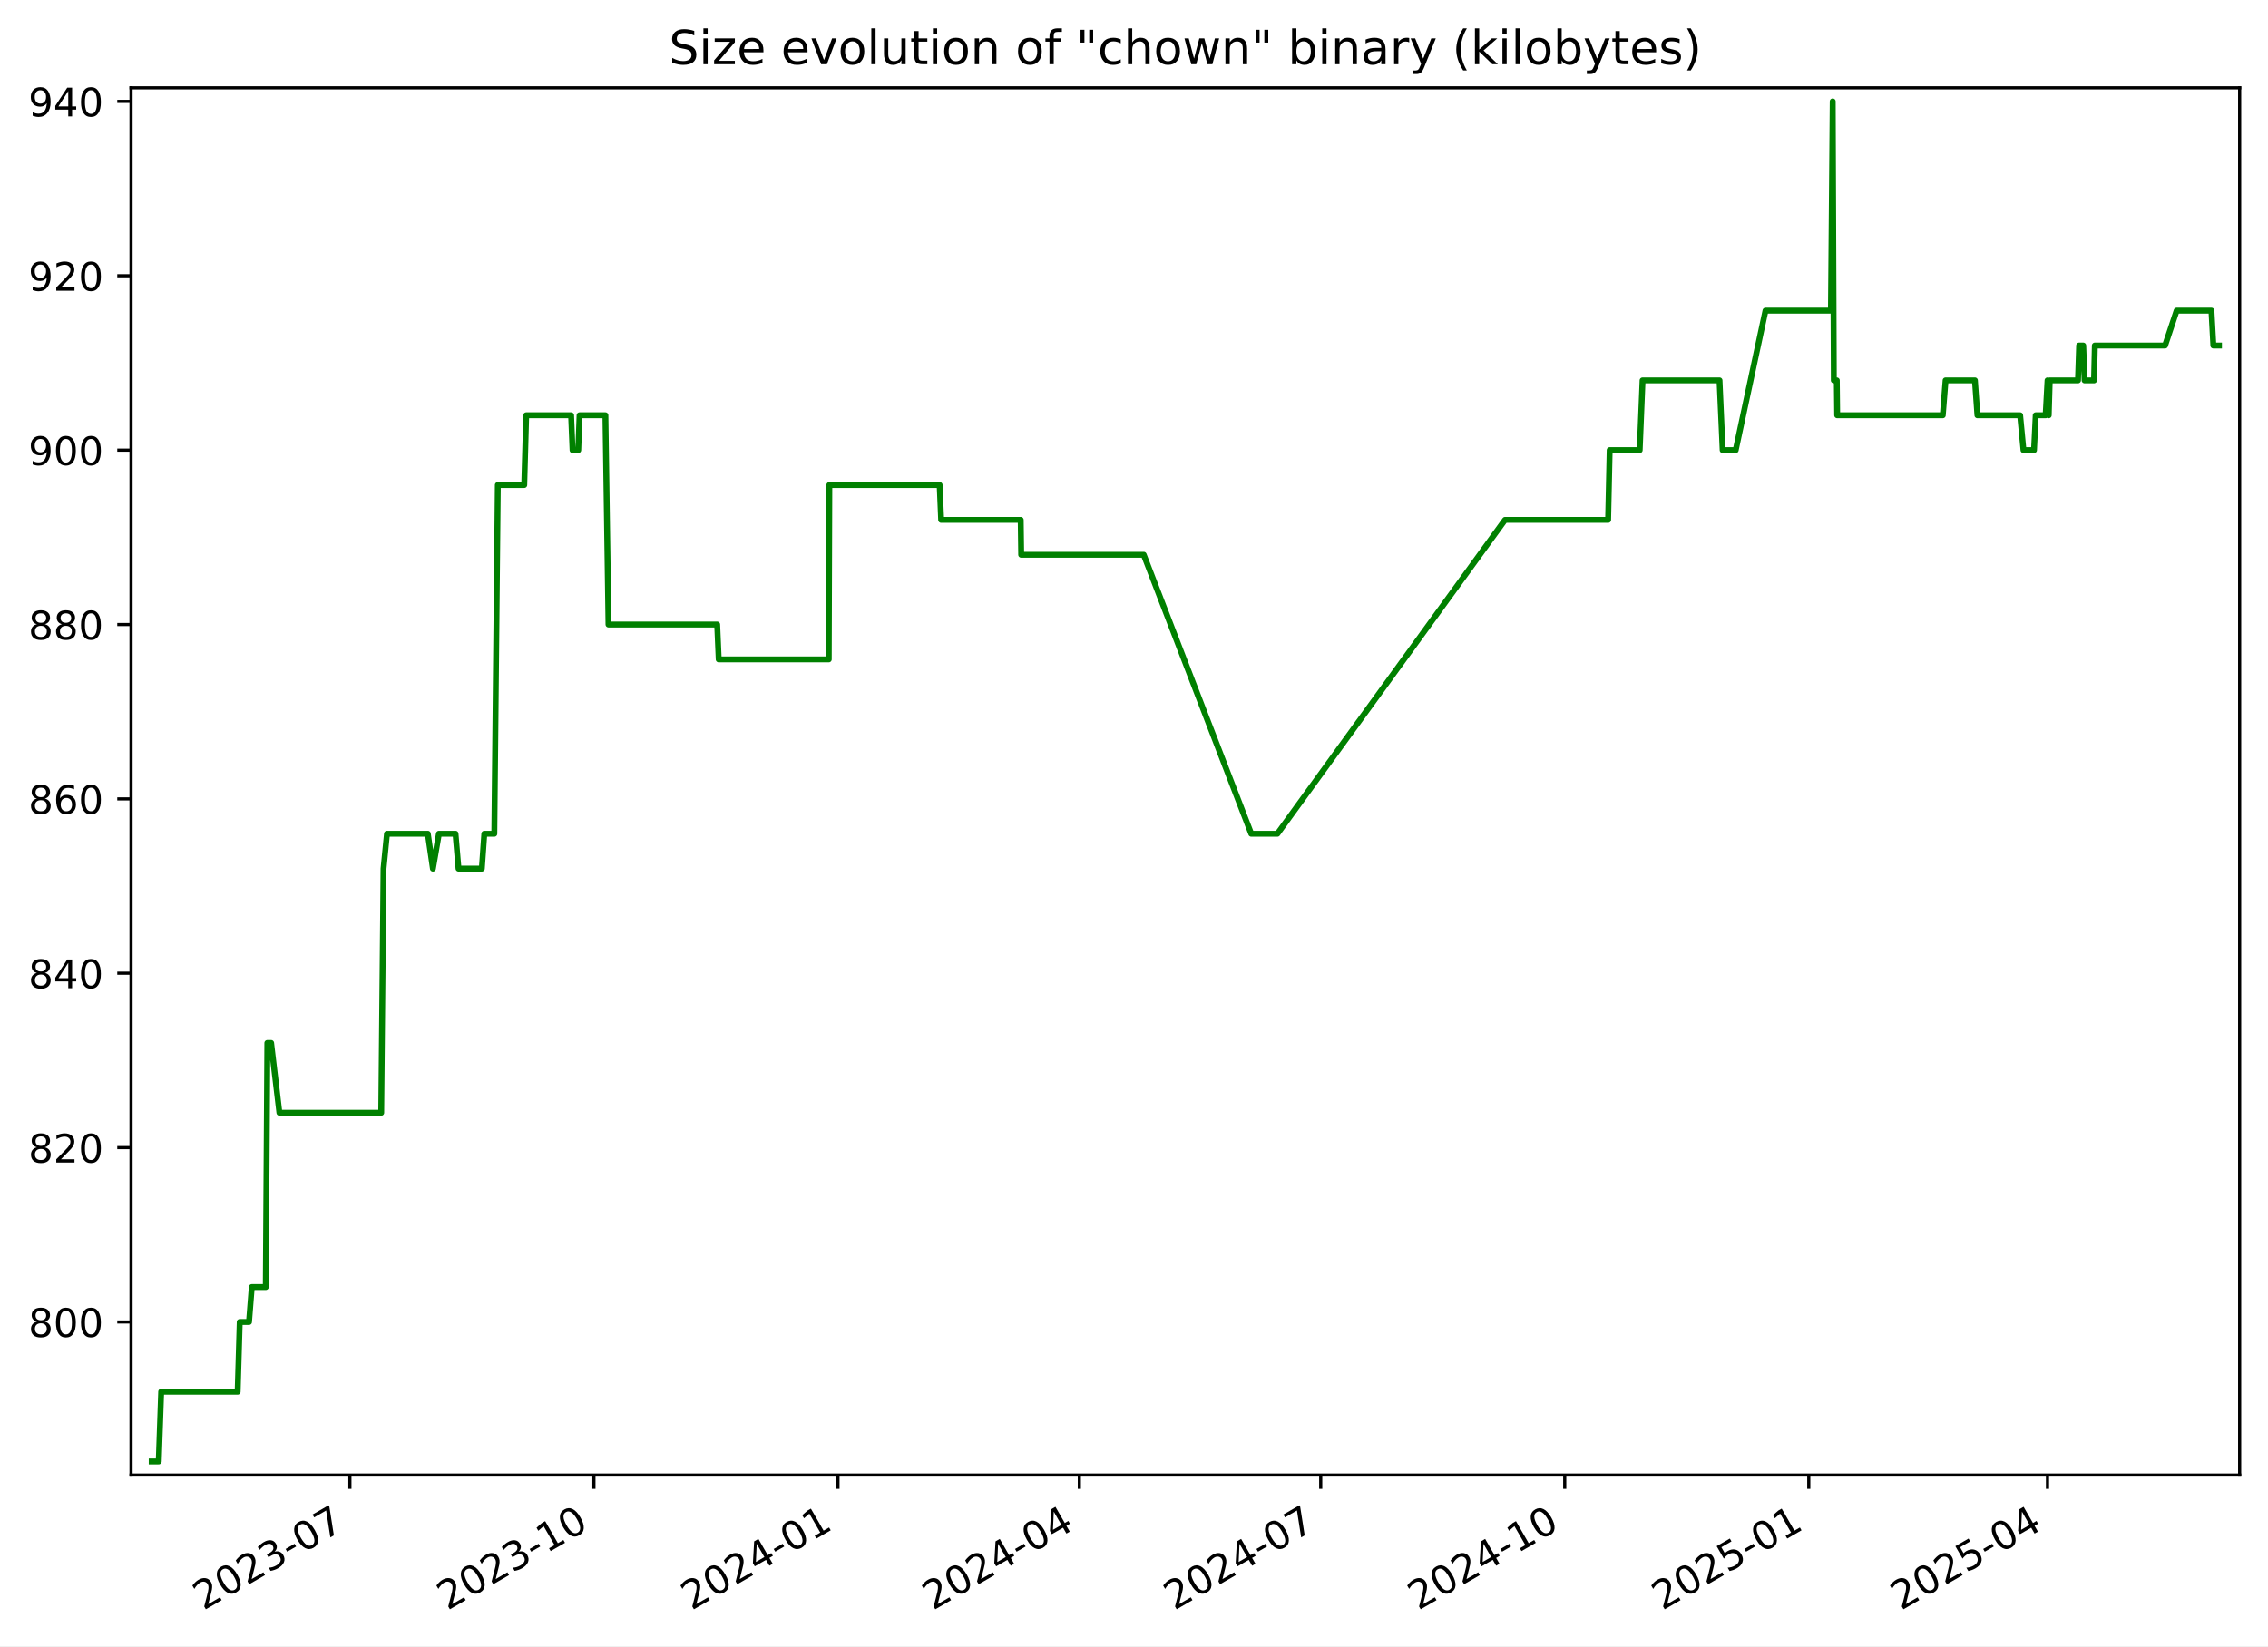
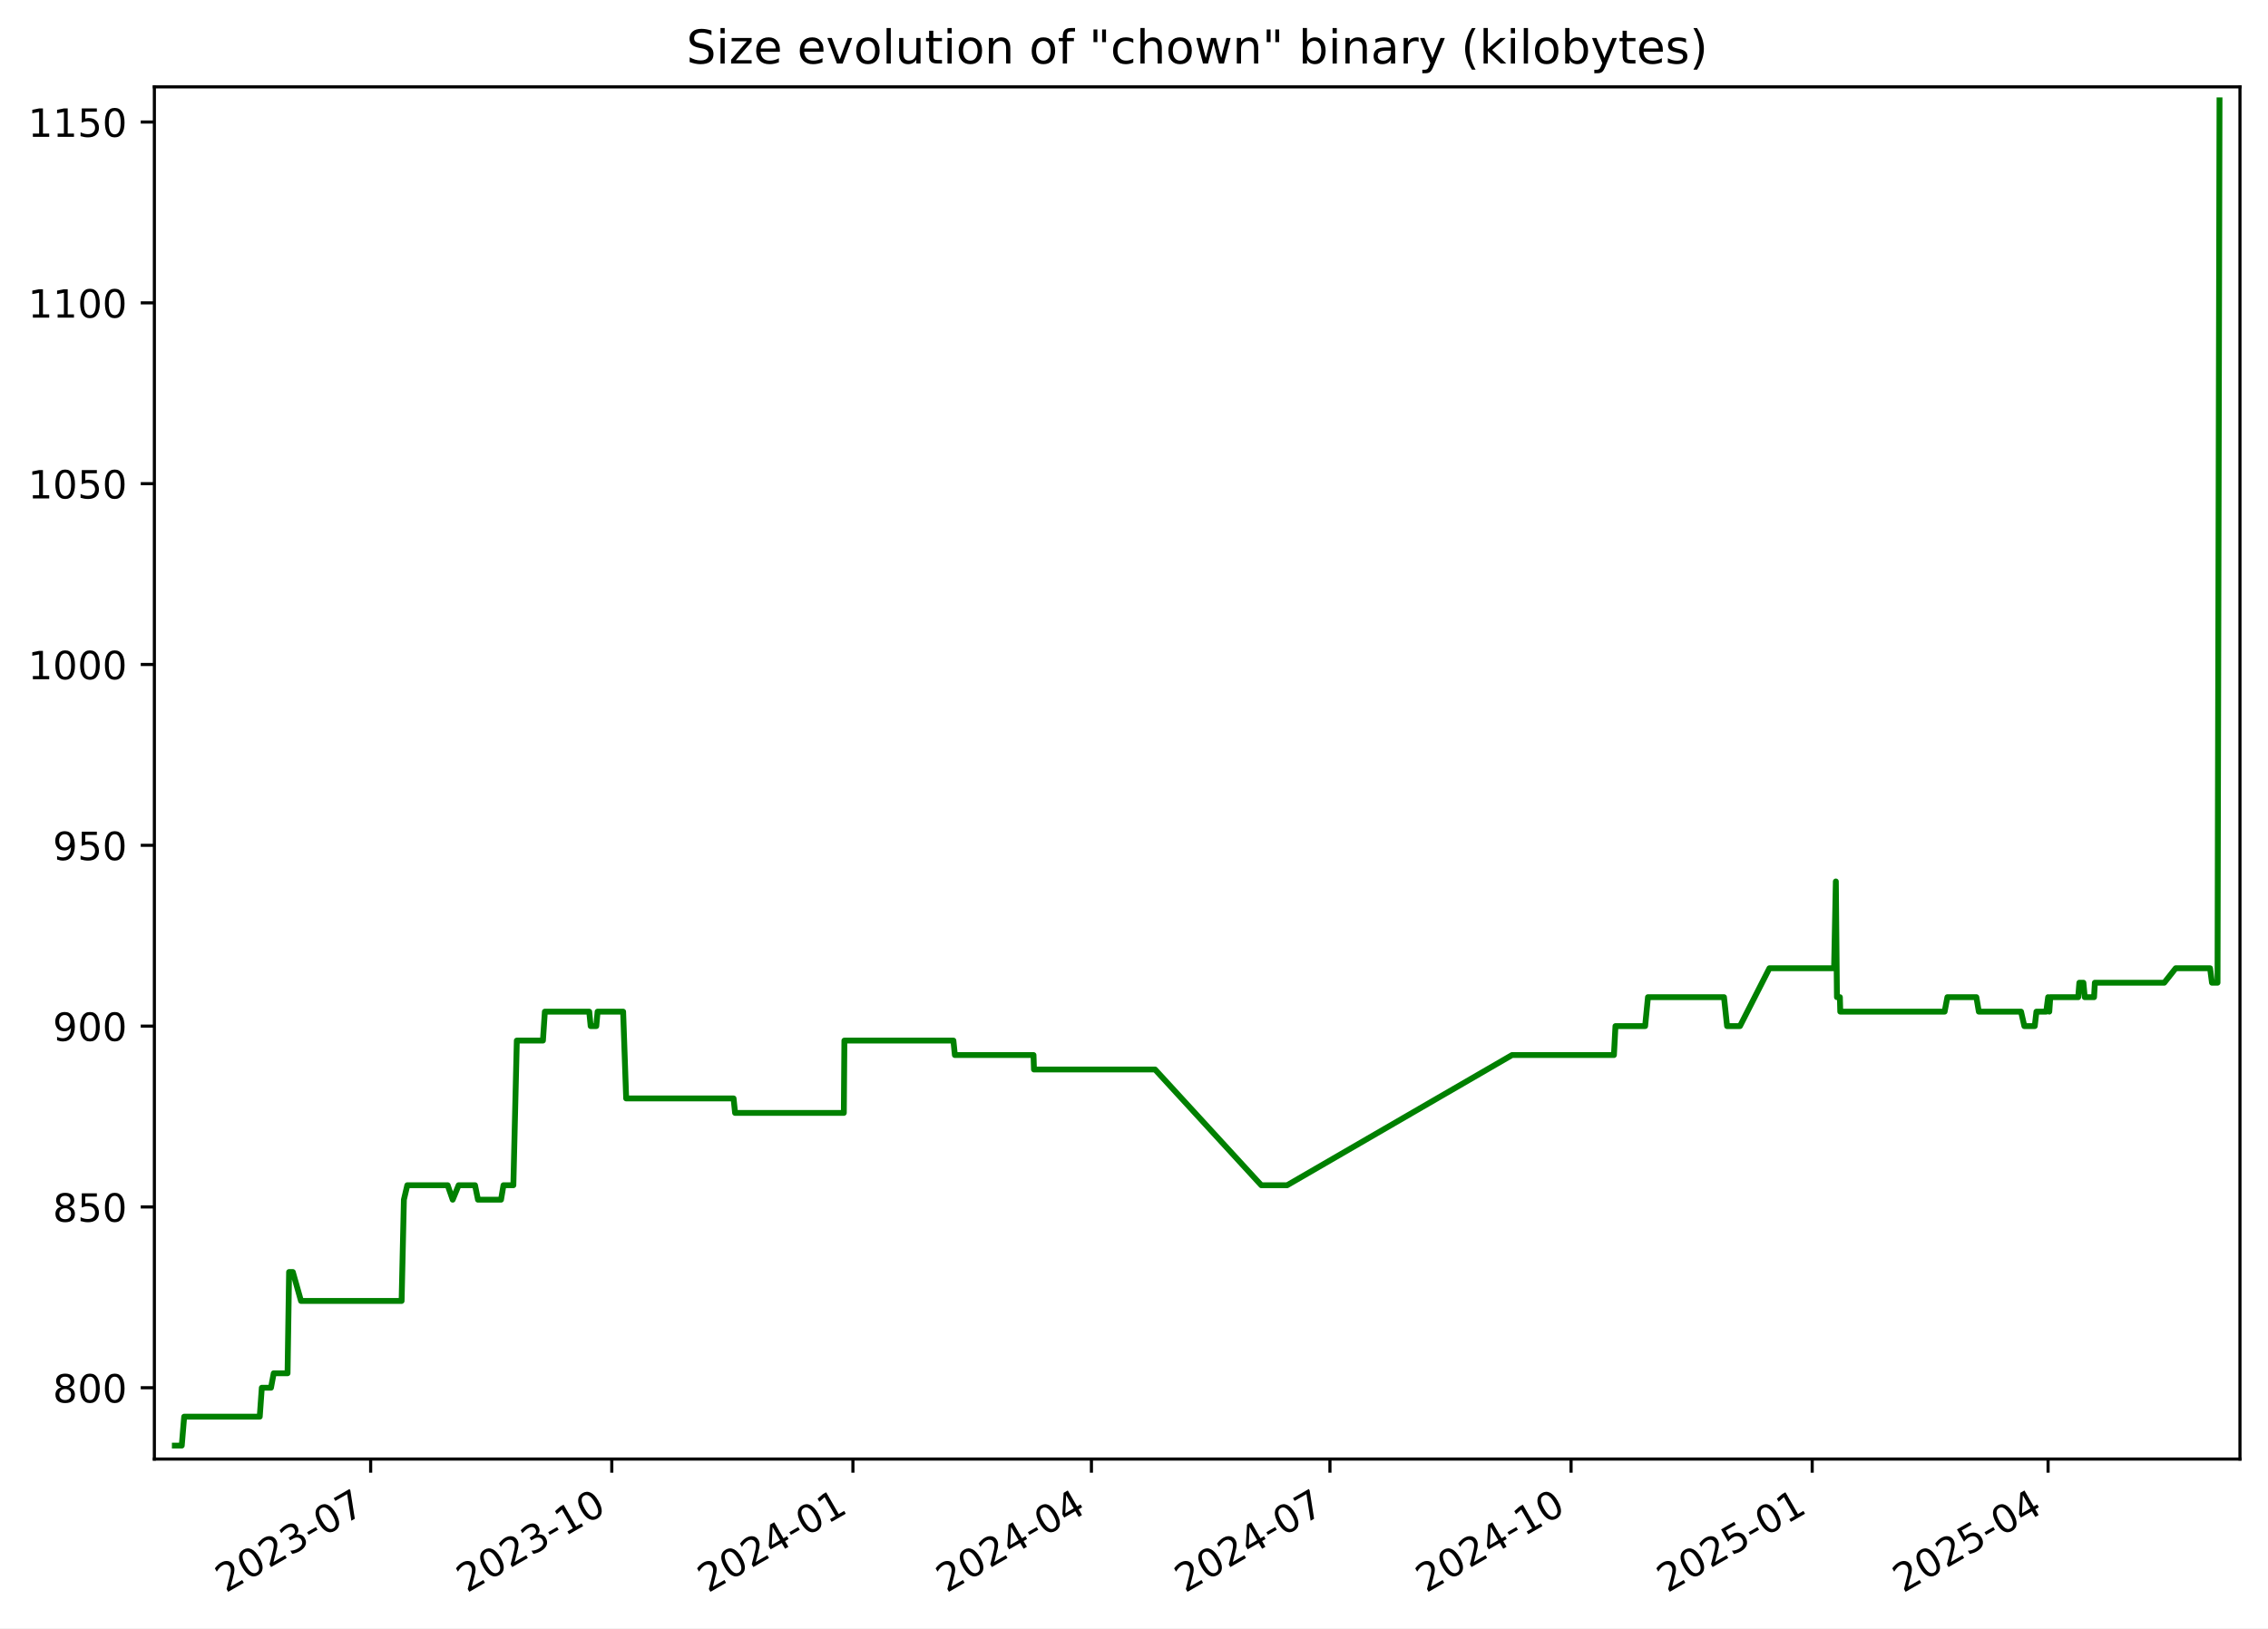
- <svg xmlns="http://www.w3.org/2000/svg" xmlns:xlink="http://www.w3.org/1999/xlink" width="576.168pt" height="418.303pt" viewBox="0 0 576.168 418.303" version="1.1">
+ <svg xmlns="http://www.w3.org/2000/svg" xmlns:xlink="http://www.w3.org/1999/xlink" width="582.53pt" height="418.303pt" viewBox="0 0 582.53 418.303" version="1.1">
  <defs>
    <style type="text/css">*{stroke-linejoin: round; stroke-linecap: butt}</style>
  </defs>
  <g id="figure_1">
    <g id="patch_1">
-       <path d="M -0 418.303  L 576.168 418.303  L 576.168 0  L -0 0  z " style="fill: #ffffff" />
+       <path d="M -0 418.303  L 582.53 418.303  L 582.53 0  L -0 0  z " style="fill: #ffffff" />
    </g>
    <g id="axes_1">
      <g id="patch_2">
-         <path d="M 33.288 374.83  L 568.967 374.83  L 568.967 22.318  L 33.288 22.318  z " style="fill: #ffffff" />
+         <path d="M 39.65 374.83  L 575.33 374.83  L 575.33 22.318  L 39.65 22.318  z " style="fill: #ffffff" />
      </g>
      <g id="matplotlib.axis_1">
        <g id="xtick_1">
          <g id="line2d_1">
            <defs>
-               <path id="mfb0926699f" d="M 0 0  L 0 3.5  " style="stroke: #000000; stroke-width: 0.8" />
+               <path id="me6fc34bdb4" d="M 0 0  L 0 3.5  " style="stroke: #000000; stroke-width: 0.8" />
            </defs>
            <g>
-               <use xlink:href="#mfb0926699f" x="88.889" y="374.83" style="stroke: #000000; stroke-width: 0.8" />
+               <use xlink:href="#me6fc34bdb4" x="95.203" y="374.83" style="stroke: #000000; stroke-width: 0.8" />
            </g>
          </g>
          <g id="text_1">
-             <g transform="translate(51.66463 409.302) rotate(-30) scale(0.1 -0.1)">
+             <g transform="translate(57.97813 409.302) rotate(-30) scale(0.1 -0.1)">
              <defs>
                <path id="DejaVuSans-32" d="M 1228 531  L 3431 531  L 3431 0  L 469 0  L 469 531  Q 828 903 1448 1529  Q 2069 2156 2228 2338  Q 2531 2678 2651 2914  Q 2772 3150 2772 3378  Q 2772 3750 2511 3984  Q 2250 4219 1831 4219  Q 1534 4219 1204 4116  Q 875 4013 500 3803  L 500 4441  Q 881 4594 1212 4672  Q 1544 4750 1819 4750  Q 2544 4750 2975 4387  Q 3406 4025 3406 3419  Q 3406 3131 3298 2873  Q 3191 2616 2906 2266  Q 2828 2175 2409 1742  Q 1991 1309 1228 531  z " transform="scale(0.015625)" />
                <path id="DejaVuSans-30" d="M 2034 4250  Q 1547 4250 1301 3770  Q 1056 3291 1056 2328  Q 1056 1369 1301 889  Q 1547 409 2034 409  Q 2525 409 2770 889  Q 3016 1369 3016 2328  Q 3016 3291 2770 3770  Q 2525 4250 2034 4250  z M 2034 4750  Q 2819 4750 3233 4129  Q 3647 3509 3647 2328  Q 3647 1150 3233 529  Q 2819 -91 2034 -91  Q 1250 -91 836 529  Q 422 1150 422 2328  Q 422 3509 836 4129  Q 1250 4750 2034 4750  z " transform="scale(0.015625)" />
                <path id="DejaVuSans-33" d="M 2597 2516  Q 3050 2419 3304 2112  Q 3559 1806 3559 1356  Q 3559 666 3084 287  Q 2609 -91 1734 -91  Q 1441 -91 1130 -33  Q 819 25 488 141  L 488 750  Q 750 597 1062 519  Q 1375 441 1716 441  Q 2309 441 2620 675  Q 2931 909 2931 1356  Q 2931 1769 2642 2001  Q 2353 2234 1838 2234  L 1294 2234  L 1294 2753  L 1863 2753  Q 2328 2753 2575 2939  Q 2822 3125 2822 3475  Q 2822 3834 2567 4026  Q 2313 4219 1838 4219  Q 1578 4219 1281 4162  Q 984 4106 628 3988  L 628 4550  Q 988 4650 1302 4700  Q 1616 4750 1894 4750  Q 2613 4750 3031 4423  Q 3450 4097 3450 3541  Q 3450 3153 3228 2886  Q 3006 2619 2597 2516  z " transform="scale(0.015625)" />
                <path id="DejaVuSans-2d" d="M 313 2009  L 1997 2009  L 1997 1497  L 313 1497  L 313 2009  z " transform="scale(0.015625)" />
                <path id="DejaVuSans-37" d="M 525 4666  L 3525 4666  L 3525 4397  L 1831 0  L 1172 0  L 2766 4134  L 525 4134  L 525 4666  z " transform="scale(0.015625)" />
              </defs>
              <use xlink:href="#DejaVuSans-32" />
              <use xlink:href="#DejaVuSans-30" x="63.623" />
              <use xlink:href="#DejaVuSans-32" x="127.246" />
              <use xlink:href="#DejaVuSans-33" x="190.869" />
              <use xlink:href="#DejaVuSans-2d" x="254.492" />
              <use xlink:href="#DejaVuSans-30" x="290.576" />
              <use xlink:href="#DejaVuSans-37" x="354.199" />
            </g>
          </g>
        </g>
        <g id="xtick_2">
          <g id="line2d_2">
            <g>
-               <use xlink:href="#mfb0926699f" x="150.883" y="374.83" style="stroke: #000000; stroke-width: 0.8" />
+               <use xlink:href="#me6fc34bdb4" x="157.136" y="374.83" style="stroke: #000000; stroke-width: 0.8" />
            </g>
          </g>
          <g id="text_2">
-             <g transform="translate(113.6585 409.302) rotate(-30) scale(0.1 -0.1)">
+             <g transform="translate(119.9117 409.302) rotate(-30) scale(0.1 -0.1)">
              <defs>
                <path id="DejaVuSans-31" d="M 794 531  L 1825 531  L 1825 4091  L 703 3866  L 703 4441  L 1819 4666  L 2450 4666  L 2450 531  L 3481 531  L 3481 0  L 794 0  L 794 531  z " transform="scale(0.015625)" />
              </defs>
              <use xlink:href="#DejaVuSans-32" />
              <use xlink:href="#DejaVuSans-30" x="63.623" />
              <use xlink:href="#DejaVuSans-32" x="127.246" />
              <use xlink:href="#DejaVuSans-33" x="190.869" />
              <use xlink:href="#DejaVuSans-2d" x="254.492" />
              <use xlink:href="#DejaVuSans-31" x="290.576" />
              <use xlink:href="#DejaVuSans-30" x="354.199" />
            </g>
          </g>
        </g>
        <g id="xtick_3">
          <g id="line2d_3">
            <g>
-               <use xlink:href="#mfb0926699f" x="212.877" y="374.83" style="stroke: #000000; stroke-width: 0.8" />
+               <use xlink:href="#me6fc34bdb4" x="219.07" y="374.83" style="stroke: #000000; stroke-width: 0.8" />
            </g>
          </g>
          <g id="text_3">
-             <g transform="translate(175.6523 409.302) rotate(-30) scale(0.1 -0.1)">
+             <g transform="translate(181.8452 409.302) rotate(-30) scale(0.1 -0.1)">
              <defs>
                <path id="DejaVuSans-34" d="M 2419 4116  L 825 1625  L 2419 1625  L 2419 4116  z M 2253 4666  L 3047 4666  L 3047 1625  L 3713 1625  L 3713 1100  L 3047 1100  L 3047 0  L 2419 0  L 2419 1100  L 313 1100  L 313 1709  L 2253 4666  z " transform="scale(0.015625)" />
              </defs>
              <use xlink:href="#DejaVuSans-32" />
              <use xlink:href="#DejaVuSans-30" x="63.623" />
              <use xlink:href="#DejaVuSans-32" x="127.246" />
              <use xlink:href="#DejaVuSans-34" x="190.869" />
              <use xlink:href="#DejaVuSans-2d" x="254.492" />
              <use xlink:href="#DejaVuSans-30" x="290.576" />
              <use xlink:href="#DejaVuSans-31" x="354.199" />
            </g>
          </g>
        </g>
        <g id="xtick_4">
          <g id="line2d_4">
            <g>
-               <use xlink:href="#mfb0926699f" x="274.197" y="374.83" style="stroke: #000000; stroke-width: 0.8" />
+               <use xlink:href="#me6fc34bdb4" x="280.33" y="374.83" style="stroke: #000000; stroke-width: 0.8" />
            </g>
          </g>
          <g id="text_4">
-             <g transform="translate(236.9724 409.302) rotate(-30) scale(0.1 -0.1)">
+             <g transform="translate(243.1055 409.302) rotate(-30) scale(0.1 -0.1)">
              <use xlink:href="#DejaVuSans-32" />
              <use xlink:href="#DejaVuSans-30" x="63.623" />
              <use xlink:href="#DejaVuSans-32" x="127.246" />
              <use xlink:href="#DejaVuSans-34" x="190.869" />
              <use xlink:href="#DejaVuSans-2d" x="254.492" />
              <use xlink:href="#DejaVuSans-30" x="290.576" />
              <use xlink:href="#DejaVuSans-34" x="354.199" />
            </g>
          </g>
        </g>
        <g id="xtick_5">
          <g id="line2d_5">
            <g>
-               <use xlink:href="#mfb0926699f" x="335.517" y="374.83" style="stroke: #000000; stroke-width: 0.8" />
+               <use xlink:href="#me6fc34bdb4" x="341.591" y="374.83" style="stroke: #000000; stroke-width: 0.8" />
            </g>
          </g>
          <g id="text_5">
-             <g transform="translate(298.2924 409.302) rotate(-30) scale(0.1 -0.1)">
+             <g transform="translate(304.3659 409.302) rotate(-30) scale(0.1 -0.1)">
              <use xlink:href="#DejaVuSans-32" />
              <use xlink:href="#DejaVuSans-30" x="63.623" />
              <use xlink:href="#DejaVuSans-32" x="127.246" />
              <use xlink:href="#DejaVuSans-34" x="190.869" />
              <use xlink:href="#DejaVuSans-2d" x="254.492" />
              <use xlink:href="#DejaVuSans-30" x="290.576" />
              <use xlink:href="#DejaVuSans-37" x="354.199" />
            </g>
          </g>
        </g>
        <g id="xtick_6">
          <g id="line2d_6">
            <g>
-               <use xlink:href="#mfb0926699f" x="397.511" y="374.83" style="stroke: #000000; stroke-width: 0.8" />
+               <use xlink:href="#me6fc34bdb4" x="403.524" y="374.83" style="stroke: #000000; stroke-width: 0.8" />
            </g>
          </g>
          <g id="text_6">
-             <g transform="translate(360.2862 409.302) rotate(-30) scale(0.1 -0.1)">
+             <g transform="translate(366.2994 409.302) rotate(-30) scale(0.1 -0.1)">
              <use xlink:href="#DejaVuSans-32" />
              <use xlink:href="#DejaVuSans-30" x="63.623" />
              <use xlink:href="#DejaVuSans-32" x="127.246" />
              <use xlink:href="#DejaVuSans-34" x="190.869" />
              <use xlink:href="#DejaVuSans-2d" x="254.492" />
              <use xlink:href="#DejaVuSans-31" x="290.576" />
              <use xlink:href="#DejaVuSans-30" x="354.199" />
            </g>
          </g>
        </g>
        <g id="xtick_7">
          <g id="line2d_7">
            <g>
-               <use xlink:href="#mfb0926699f" x="459.505" y="374.83" style="stroke: #000000; stroke-width: 0.8" />
+               <use xlink:href="#me6fc34bdb4" x="465.458" y="374.83" style="stroke: #000000; stroke-width: 0.8" />
            </g>
          </g>
          <g id="text_7">
-             <g transform="translate(422.2801 409.302) rotate(-30) scale(0.1 -0.1)">
+             <g transform="translate(428.2329 409.302) rotate(-30) scale(0.1 -0.1)">
              <defs>
                <path id="DejaVuSans-35" d="M 691 4666  L 3169 4666  L 3169 4134  L 1269 4134  L 1269 2991  Q 1406 3038 1543 3061  Q 1681 3084 1819 3084  Q 2600 3084 3056 2656  Q 3513 2228 3513 1497  Q 3513 744 3044 326  Q 2575 -91 1722 -91  Q 1428 -91 1123 -41  Q 819 9 494 109  L 494 744  Q 775 591 1075 516  Q 1375 441 1709 441  Q 2250 441 2565 725  Q 2881 1009 2881 1497  Q 2881 1984 2565 2268  Q 2250 2553 1709 2553  Q 1456 2553 1204 2497  Q 953 2441 691 2322  L 691 4666  z " transform="scale(0.015625)" />
              </defs>
              <use xlink:href="#DejaVuSans-32" />
              <use xlink:href="#DejaVuSans-30" x="63.623" />
              <use xlink:href="#DejaVuSans-32" x="127.246" />
              <use xlink:href="#DejaVuSans-35" x="190.869" />
              <use xlink:href="#DejaVuSans-2d" x="254.492" />
              <use xlink:href="#DejaVuSans-30" x="290.576" />
              <use xlink:href="#DejaVuSans-31" x="354.199" />
            </g>
          </g>
        </g>
        <g id="xtick_8">
          <g id="line2d_8">
            <g>
-               <use xlink:href="#mfb0926699f" x="520.151" y="374.83" style="stroke: #000000; stroke-width: 0.8" />
+               <use xlink:href="#me6fc34bdb4" x="526.045" y="374.83" style="stroke: #000000; stroke-width: 0.8" />
            </g>
          </g>
          <g id="text_8">
-             <g transform="translate(482.9263 409.302) rotate(-30) scale(0.1 -0.1)">
+             <g transform="translate(488.8201 409.302) rotate(-30) scale(0.1 -0.1)">
              <use xlink:href="#DejaVuSans-32" />
              <use xlink:href="#DejaVuSans-30" x="63.623" />
              <use xlink:href="#DejaVuSans-32" x="127.246" />
              <use xlink:href="#DejaVuSans-35" x="190.869" />
              <use xlink:href="#DejaVuSans-2d" x="254.492" />
              <use xlink:href="#DejaVuSans-30" x="290.576" />
              <use xlink:href="#DejaVuSans-34" x="354.199" />
            </g>
          </g>
        </g>
      </g>
      <g id="matplotlib.axis_2">
        <g id="ytick_1">
          <g id="line2d_9">
            <defs>
-               <path id="ma9c51327fd" d="M 0 0  L -3.5 0  " style="stroke: #000000; stroke-width: 0.8" />
+               <path id="m0866518c27" d="M 0 0  L -3.5 0  " style="stroke: #000000; stroke-width: 0.8" />
            </defs>
            <g>
-               <use xlink:href="#ma9c51327fd" x="33.288" y="335.928" style="stroke: #000000; stroke-width: 0.8" />
+               <use xlink:href="#m0866518c27" x="39.65" y="356.51" style="stroke: #000000; stroke-width: 0.8" />
            </g>
          </g>
          <g id="text_9">
-             <g transform="translate(7.2 339.7272) scale(0.1 -0.1)">
+             <g transform="translate(13.5625 360.3088) scale(0.1 -0.1)">
              <defs>
                <path id="DejaVuSans-38" d="M 2034 2216  Q 1584 2216 1326 1975  Q 1069 1734 1069 1313  Q 1069 891 1326 650  Q 1584 409 2034 409  Q 2484 409 2743 651  Q 3003 894 3003 1313  Q 3003 1734 2745 1975  Q 2488 2216 2034 2216  z M 1403 2484  Q 997 2584 770 2862  Q 544 3141 544 3541  Q 544 4100 942 4425  Q 1341 4750 2034 4750  Q 2731 4750 3128 4425  Q 3525 4100 3525 3541  Q 3525 3141 3298 2862  Q 3072 2584 2669 2484  Q 3125 2378 3379 2068  Q 3634 1759 3634 1313  Q 3634 634 3220 271  Q 2806 -91 2034 -91  Q 1263 -91 848 271  Q 434 634 434 1313  Q 434 1759 690 2068  Q 947 2378 1403 2484  z M 1172 3481  Q 1172 3119 1398 2916  Q 1625 2713 2034 2713  Q 2441 2713 2670 2916  Q 2900 3119 2900 3481  Q 2900 3844 2670 4047  Q 2441 4250 2034 4250  Q 1625 4250 1398 4047  Q 1172 3844 1172 3481  z " transform="scale(0.015625)" />
              </defs>
              <use xlink:href="#DejaVuSans-38" />
              <use xlink:href="#DejaVuSans-30" x="63.623" />
              <use xlink:href="#DejaVuSans-30" x="127.246" />
            </g>
          </g>
        </g>
        <g id="ytick_2">
          <g id="line2d_10">
            <g>
-               <use xlink:href="#ma9c51327fd" x="33.288" y="291.62" style="stroke: #000000; stroke-width: 0.8" />
+               <use xlink:href="#m0866518c27" x="39.65" y="310.058" style="stroke: #000000; stroke-width: 0.8" />
            </g>
          </g>
          <g id="text_10">
-             <g transform="translate(7.2 295.4195) scale(0.1 -0.1)">
+             <g transform="translate(13.5625 313.8572) scale(0.1 -0.1)">
              <use xlink:href="#DejaVuSans-38" />
-               <use xlink:href="#DejaVuSans-32" x="63.623" />
+               <use xlink:href="#DejaVuSans-35" x="63.623" />
              <use xlink:href="#DejaVuSans-30" x="127.246" />
            </g>
          </g>
        </g>
        <g id="ytick_3">
          <g id="line2d_11">
            <g>
-               <use xlink:href="#ma9c51327fd" x="33.288" y="247.313" style="stroke: #000000; stroke-width: 0.8" />
+               <use xlink:href="#m0866518c27" x="39.65" y="263.606" style="stroke: #000000; stroke-width: 0.8" />
            </g>
          </g>
          <g id="text_11">
-             <g transform="translate(7.2 251.1118) scale(0.1 -0.1)">
-               <use xlink:href="#DejaVuSans-38" />
-               <use xlink:href="#DejaVuSans-34" x="63.623" />
+             <g transform="translate(13.5625 267.4056) scale(0.1 -0.1)">
+               <defs>
+                 <path id="DejaVuSans-39" d="M 703 97  L 703 672  Q 941 559 1184 500  Q 1428 441 1663 441  Q 2288 441 2617 861  Q 2947 1281 2994 2138  Q 2813 1869 2534 1725  Q 2256 1581 1919 1581  Q 1219 1581 811 2004  Q 403 2428 403 3163  Q 403 3881 828 4315  Q 1253 4750 1959 4750  Q 2769 4750 3195 4129  Q 3622 3509 3622 2328  Q 3622 1225 3098 567  Q 2575 -91 1691 -91  Q 1453 -91 1209 -44  Q 966 3 703 97  z M 1959 2075  Q 2384 2075 2632 2365  Q 2881 2656 2881 3163  Q 2881 3666 2632 3958  Q 2384 4250 1959 4250  Q 1534 4250 1286 3958  Q 1038 3666 1038 3163  Q 1038 2656 1286 2365  Q 1534 2075 1959 2075  z " transform="scale(0.015625)" />
+               </defs>
+               <use xlink:href="#DejaVuSans-39" />
+               <use xlink:href="#DejaVuSans-30" x="63.623" />
              <use xlink:href="#DejaVuSans-30" x="127.246" />
            </g>
          </g>
        </g>
        <g id="ytick_4">
          <g id="line2d_12">
            <g>
-               <use xlink:href="#ma9c51327fd" x="33.288" y="203.005" style="stroke: #000000; stroke-width: 0.8" />
+               <use xlink:href="#m0866518c27" x="39.65" y="217.155" style="stroke: #000000; stroke-width: 0.8" />
            </g>
          </g>
          <g id="text_12">
-             <g transform="translate(7.2 206.8041) scale(0.1 -0.1)">
-               <defs>
-                 <path id="DejaVuSans-36" d="M 2113 2584  Q 1688 2584 1439 2293  Q 1191 2003 1191 1497  Q 1191 994 1439 701  Q 1688 409 2113 409  Q 2538 409 2786 701  Q 3034 994 3034 1497  Q 3034 2003 2786 2293  Q 2538 2584 2113 2584  z M 3366 4563  L 3366 3988  Q 3128 4100 2886 4159  Q 2644 4219 2406 4219  Q 1781 4219 1451 3797  Q 1122 3375 1075 2522  Q 1259 2794 1537 2939  Q 1816 3084 2150 3084  Q 2853 3084 3261 2657  Q 3669 2231 3669 1497  Q 3669 778 3244 343  Q 2819 -91 2113 -91  Q 1303 -91 875 529  Q 447 1150 447 2328  Q 447 3434 972 4092  Q 1497 4750 2381 4750  Q 2619 4750 2861 4703  Q 3103 4656 3366 4563  z " transform="scale(0.015625)" />
-               </defs>
-               <use xlink:href="#DejaVuSans-38" />
-               <use xlink:href="#DejaVuSans-36" x="63.623" />
+             <g transform="translate(13.5625 220.954) scale(0.1 -0.1)">
+               <use xlink:href="#DejaVuSans-39" />
+               <use xlink:href="#DejaVuSans-35" x="63.623" />
              <use xlink:href="#DejaVuSans-30" x="127.246" />
            </g>
          </g>
        </g>
        <g id="ytick_5">
          <g id="line2d_13">
            <g>
-               <use xlink:href="#ma9c51327fd" x="33.288" y="158.697" style="stroke: #000000; stroke-width: 0.8" />
+               <use xlink:href="#m0866518c27" x="39.65" y="170.703" style="stroke: #000000; stroke-width: 0.8" />
            </g>
          </g>
          <g id="text_13">
-             <g transform="translate(7.2 162.4964) scale(0.1 -0.1)">
-               <use xlink:href="#DejaVuSans-38" />
-               <use xlink:href="#DejaVuSans-38" x="63.623" />
-               <use xlink:href="#DejaVuSans-30" x="127.246" />
+             <g transform="translate(7.2 174.5024) scale(0.1 -0.1)">
+               <use xlink:href="#DejaVuSans-31" />
+               <use xlink:href="#DejaVuSans-30" x="63.623" />
+               <use xlink:href="#DejaVuSans-30" x="127.246" />
+               <use xlink:href="#DejaVuSans-30" x="190.869" />
            </g>
          </g>
        </g>
        <g id="ytick_6">
          <g id="line2d_14">
            <g>
-               <use xlink:href="#ma9c51327fd" x="33.288" y="114.39" style="stroke: #000000; stroke-width: 0.8" />
+               <use xlink:href="#m0866518c27" x="39.65" y="124.252" style="stroke: #000000; stroke-width: 0.8" />
            </g>
          </g>
          <g id="text_14">
-             <g transform="translate(7.2 118.1887) scale(0.1 -0.1)">
-               <defs>
-                 <path id="DejaVuSans-39" d="M 703 97  L 703 672  Q 941 559 1184 500  Q 1428 441 1663 441  Q 2288 441 2617 861  Q 2947 1281 2994 2138  Q 2813 1869 2534 1725  Q 2256 1581 1919 1581  Q 1219 1581 811 2004  Q 403 2428 403 3163  Q 403 3881 828 4315  Q 1253 4750 1959 4750  Q 2769 4750 3195 4129  Q 3622 3509 3622 2328  Q 3622 1225 3098 567  Q 2575 -91 1691 -91  Q 1453 -91 1209 -44  Q 966 3 703 97  z M 1959 2075  Q 2384 2075 2632 2365  Q 2881 2656 2881 3163  Q 2881 3666 2632 3958  Q 2384 4250 1959 4250  Q 1534 4250 1286 3958  Q 1038 3666 1038 3163  Q 1038 2656 1286 2365  Q 1534 2075 1959 2075  z " transform="scale(0.015625)" />
-               </defs>
-               <use xlink:href="#DejaVuSans-39" />
-               <use xlink:href="#DejaVuSans-30" x="63.623" />
-               <use xlink:href="#DejaVuSans-30" x="127.246" />
+             <g transform="translate(7.2 128.0508) scale(0.1 -0.1)">
+               <use xlink:href="#DejaVuSans-31" />
+               <use xlink:href="#DejaVuSans-30" x="63.623" />
+               <use xlink:href="#DejaVuSans-35" x="127.246" />
+               <use xlink:href="#DejaVuSans-30" x="190.869" />
            </g>
          </g>
        </g>
        <g id="ytick_7">
          <g id="line2d_15">
            <g>
-               <use xlink:href="#ma9c51327fd" x="33.288" y="70.082" style="stroke: #000000; stroke-width: 0.8" />
+               <use xlink:href="#m0866518c27" x="39.65" y="77.8" style="stroke: #000000; stroke-width: 0.8" />
            </g>
          </g>
          <g id="text_15">
-             <g transform="translate(7.2 73.88104) scale(0.1 -0.1)">
-               <use xlink:href="#DejaVuSans-39" />
-               <use xlink:href="#DejaVuSans-32" x="63.623" />
-               <use xlink:href="#DejaVuSans-30" x="127.246" />
+             <g transform="translate(7.2 81.59915) scale(0.1 -0.1)">
+               <use xlink:href="#DejaVuSans-31" />
+               <use xlink:href="#DejaVuSans-31" x="63.623" />
+               <use xlink:href="#DejaVuSans-30" x="127.246" />
+               <use xlink:href="#DejaVuSans-30" x="190.869" />
            </g>
          </g>
        </g>
        <g id="ytick_8">
          <g id="line2d_16">
            <g>
-               <use xlink:href="#ma9c51327fd" x="33.288" y="25.774" style="stroke: #000000; stroke-width: 0.8" />
+               <use xlink:href="#m0866518c27" x="39.65" y="31.348" style="stroke: #000000; stroke-width: 0.8" />
            </g>
          </g>
          <g id="text_16">
-             <g transform="translate(7.2 29.57334) scale(0.1 -0.1)">
-               <use xlink:href="#DejaVuSans-39" />
-               <use xlink:href="#DejaVuSans-34" x="63.623" />
-               <use xlink:href="#DejaVuSans-30" x="127.246" />
+             <g transform="translate(7.2 35.14754) scale(0.1 -0.1)">
+               <use xlink:href="#DejaVuSans-31" />
+               <use xlink:href="#DejaVuSans-31" x="63.623" />
+               <use xlink:href="#DejaVuSans-35" x="127.246" />
+               <use xlink:href="#DejaVuSans-30" x="190.869" />
            </g>
          </g>
        </g>
      </g>
      <g id="line2d_17">
-         <path d="M 38.539 371.374  L 40.323 371.374  L 40.947 353.651  L 60.374 353.651  L 60.903 335.928  L 63.263 335.928  L 63.964 327.066  L 67.524 327.066  L 67.918 265.036  L 68.881 265.036  L 70.982 282.759  L 96.847 282.759  L 97.434 220.728  L 98.311 211.866  L 108.687 211.866  L 109.978 220.728  L 111.506 211.866  L 115.721 211.866  L 116.483 220.728  L 122.406 220.728  L 123.038 211.866  L 125.579 211.866  L 126.467 123.251  L 133.182 123.251  L 133.676 105.528  L 145.084 105.528  L 145.451 114.39  L 146.9 114.39  L 147.233 105.528  L 153.801 105.528  L 154.583 158.697  L 182.196 158.697  L 182.582 167.559  L 210.539 167.559  L 210.684 123.251  L 238.709 123.251  L 239.088 132.113  L 259.307 132.113  L 259.426 140.974  L 290.559 140.974  L 317.87 211.866  L 324.515 211.866  L 382.339 132.113  L 408.533 132.113  L 408.925 114.39  L 416.553 114.39  L 417.282 96.666  L 436.831 96.666  L 437.622 114.39  L 440.94 114.39  L 448.509 78.943  L 465.135 78.943  L 465.585 25.774  L 465.867 96.666  L 466.626 96.666  L 466.722 105.528  L 493.553 105.528  L 494.261 96.666  L 501.713 96.666  L 502.347 105.528  L 513.199 105.528  L 514.051 114.39  L 516.724 114.39  L 517.156 105.528  L 519.677 105.528  L 520.163 96.666  L 520.462 105.528  L 520.722 96.666  L 527.899 96.666  L 528.19 87.805  L 529.232 87.805  L 529.575 96.666  L 531.971 96.666  L 532.177 87.805  L 550.018 87.805  L 552.962 78.943  L 561.798 78.943  L 562.285 87.805  L 563.716 87.805  L 563.716 87.805  " clip-path="url(#p8cafefc168)" style="fill: none; stroke: #008000; stroke-width: 1.5; stroke-linecap: square" />
+         <path d="M 44.902 371.374  L 46.684 371.374  L 47.307 363.942  L 66.715 363.942  L 67.244 356.51  L 69.602 356.51  L 70.302 352.793  L 73.858 352.793  L 74.252 326.781  L 75.214 326.781  L 77.312 334.213  L 103.153 334.213  L 103.739 308.2  L 104.615 304.484  L 114.981 304.484  L 116.271 308.2  L 117.798 304.484  L 122.008 304.484  L 122.769 308.2  L 128.687 308.2  L 129.318 304.484  L 131.857 304.484  L 132.744 267.323  L 139.452 267.323  L 139.946 259.89  L 151.343 259.89  L 151.71 263.606  L 153.157 263.606  L 153.49 259.89  L 160.052 259.89  L 160.832 282.187  L 188.419 282.187  L 188.804 285.903  L 216.734 285.903  L 216.879 267.323  L 244.877 267.323  L 245.255 271.039  L 265.455 271.039  L 265.574 274.755  L 296.676 274.755  L 323.961 304.484  L 330.599 304.484  L 388.367 271.039  L 414.535 271.039  L 414.927 263.606  L 422.548 263.606  L 423.276 256.174  L 442.806 256.174  L 443.596 263.606  L 446.911 263.606  L 454.472 248.742  L 471.083 248.742  L 471.531 226.445  L 471.814 256.174  L 472.572 256.174  L 472.668 259.89  L 499.473 259.89  L 500.18 256.174  L 507.625 256.174  L 508.258 259.89  L 519.1 259.89  L 519.951 263.606  L 522.621 263.606  L 523.052 259.89  L 525.571 259.89  L 526.056 256.174  L 526.355 259.89  L 526.615 256.174  L 533.785 256.174  L 534.076 252.458  L 535.117 252.458  L 535.459 256.174  L 537.854 256.174  L 538.059 252.458  L 555.883 252.458  L 558.824 248.742  L 567.651 248.742  L 568.138 252.458  L 569.567 252.458  L 570.078 25.774  L 570.078 25.774  " clip-path="url(#pb1de97723c)" style="fill: none; stroke: #008000; stroke-width: 1.5; stroke-linecap: square" />
      </g>
      <g id="patch_3">
-         <path d="M 33.288 374.83  L 33.288 22.318  " style="fill: none; stroke: #000000; stroke-width: 0.8; stroke-linejoin: miter; stroke-linecap: square" />
+         <path d="M 39.65 374.83  L 39.65 22.318  " style="fill: none; stroke: #000000; stroke-width: 0.8; stroke-linejoin: miter; stroke-linecap: square" />
      </g>
      <g id="patch_4">
-         <path d="M 568.967 374.83  L 568.967 22.318  " style="fill: none; stroke: #000000; stroke-width: 0.8; stroke-linejoin: miter; stroke-linecap: square" />
+         <path d="M 575.33 374.83  L 575.33 22.318  " style="fill: none; stroke: #000000; stroke-width: 0.8; stroke-linejoin: miter; stroke-linecap: square" />
      </g>
      <g id="patch_5">
-         <path d="M 33.288 374.83  L 568.967 374.83  " style="fill: none; stroke: #000000; stroke-width: 0.8; stroke-linejoin: miter; stroke-linecap: square" />
+         <path d="M 39.65 374.83  L 575.33 374.83  " style="fill: none; stroke: #000000; stroke-width: 0.8; stroke-linejoin: miter; stroke-linecap: square" />
      </g>
      <g id="patch_6">
-         <path d="M 33.288 22.318  L 568.967 22.318  " style="fill: none; stroke: #000000; stroke-width: 0.8; stroke-linejoin: miter; stroke-linecap: square" />
+         <path d="M 39.65 22.318  L 575.33 22.318  " style="fill: none; stroke: #000000; stroke-width: 0.8; stroke-linejoin: miter; stroke-linecap: square" />
      </g>
      <g id="text_17">
-         <g transform="translate(169.9497 16.31812) scale(0.12 -0.12)">
+         <g transform="translate(176.3122 16.31812) scale(0.12 -0.12)">
          <defs>
            <path id="DejaVuSans-53" d="M 3425 4513  L 3425 3897  Q 3066 4069 2747 4153  Q 2428 4238 2131 4238  Q 1616 4238 1336 4038  Q 1056 3838 1056 3469  Q 1056 3159 1242 3001  Q 1428 2844 1947 2747  L 2328 2669  Q 3034 2534 3370 2195  Q 3706 1856 3706 1288  Q 3706 609 3251 259  Q 2797 -91 1919 -91  Q 1588 -91 1214 -16  Q 841 59 441 206  L 441 856  Q 825 641 1194 531  Q 1563 422 1919 422  Q 2459 422 2753 634  Q 3047 847 3047 1241  Q 3047 1584 2836 1778  Q 2625 1972 2144 2069  L 1759 2144  Q 1053 2284 737 2584  Q 422 2884 422 3419  Q 422 4038 858 4394  Q 1294 4750 2059 4750  Q 2388 4750 2728 4690  Q 3069 4631 3425 4513  z " transform="scale(0.015625)" />
            <path id="DejaVuSans-69" d="M 603 3500  L 1178 3500  L 1178 0  L 603 0  L 603 3500  z M 603 4863  L 1178 4863  L 1178 4134  L 603 4134  L 603 4863  z " transform="scale(0.015625)" />
            <path id="DejaVuSans-7a" d="M 353 3500  L 3084 3500  L 3084 2975  L 922 459  L 3084 459  L 3084 0  L 275 0  L 275 525  L 2438 3041  L 353 3041  L 353 3500  z " transform="scale(0.015625)" />
            <path id="DejaVuSans-65" d="M 3597 1894  L 3597 1613  L 953 1613  Q 991 1019 1311 708  Q 1631 397 2203 397  Q 2534 397 2845 478  Q 3156 559 3463 722  L 3463 178  Q 3153 47 2828 -22  Q 2503 -91 2169 -91  Q 1331 -91 842 396  Q 353 884 353 1716  Q 353 2575 817 3079  Q 1281 3584 2069 3584  Q 2775 3584 3186 3129  Q 3597 2675 3597 1894  z M 3022 2063  Q 3016 2534 2758 2815  Q 2500 3097 2075 3097  Q 1594 3097 1305 2825  Q 1016 2553 972 2059  L 3022 2063  z " transform="scale(0.015625)" />
            <path id="DejaVuSans-20" transform="scale(0.015625)" />
            <path id="DejaVuSans-76" d="M 191 3500  L 800 3500  L 1894 563  L 2988 3500  L 3597 3500  L 2284 0  L 1503 0  L 191 3500  z " transform="scale(0.015625)" />
            <path id="DejaVuSans-6f" d="M 1959 3097  Q 1497 3097 1228 2736  Q 959 2375 959 1747  Q 959 1119 1226 758  Q 1494 397 1959 397  Q 2419 397 2687 759  Q 2956 1122 2956 1747  Q 2956 2369 2687 2733  Q 2419 3097 1959 3097  z M 1959 3584  Q 2709 3584 3137 3096  Q 3566 2609 3566 1747  Q 3566 888 3137 398  Q 2709 -91 1959 -91  Q 1206 -91 779 398  Q 353 888 353 1747  Q 353 2609 779 3096  Q 1206 3584 1959 3584  z " transform="scale(0.015625)" />
            <path id="DejaVuSans-6c" d="M 603 4863  L 1178 4863  L 1178 0  L 603 0  L 603 4863  z " transform="scale(0.015625)" />
            <path id="DejaVuSans-75" d="M 544 1381  L 544 3500  L 1119 3500  L 1119 1403  Q 1119 906 1312 657  Q 1506 409 1894 409  Q 2359 409 2629 706  Q 2900 1003 2900 1516  L 2900 3500  L 3475 3500  L 3475 0  L 2900 0  L 2900 538  Q 2691 219 2414 64  Q 2138 -91 1772 -91  Q 1169 -91 856 284  Q 544 659 544 1381  z M 1991 3584  L 1991 3584  z " transform="scale(0.015625)" />
            <path id="DejaVuSans-74" d="M 1172 4494  L 1172 3500  L 2356 3500  L 2356 3053  L 1172 3053  L 1172 1153  Q 1172 725 1289 603  Q 1406 481 1766 481  L 2356 481  L 2356 0  L 1766 0  Q 1100 0 847 248  Q 594 497 594 1153  L 594 3053  L 172 3053  L 172 3500  L 594 3500  L 594 4494  L 1172 4494  z " transform="scale(0.015625)" />
            <path id="DejaVuSans-6e" d="M 3513 2113  L 3513 0  L 2938 0  L 2938 2094  Q 2938 2591 2744 2837  Q 2550 3084 2163 3084  Q 1697 3084 1428 2787  Q 1159 2491 1159 1978  L 1159 0  L 581 0  L 581 3500  L 1159 3500  L 1159 2956  Q 1366 3272 1645 3428  Q 1925 3584 2291 3584  Q 2894 3584 3203 3211  Q 3513 2838 3513 2113  z " transform="scale(0.015625)" />
            <path id="DejaVuSans-66" d="M 2375 4863  L 2375 4384  L 1825 4384  Q 1516 4384 1395 4259  Q 1275 4134 1275 3809  L 1275 3500  L 2222 3500  L 2222 3053  L 1275 3053  L 1275 0  L 697 0  L 697 3053  L 147 3053  L 147 3500  L 697 3500  L 697 3744  Q 697 4328 969 4595  Q 1241 4863 1831 4863  L 2375 4863  z " transform="scale(0.015625)" />
            <path id="DejaVuSans-22" d="M 1147 4666  L 1147 2931  L 616 2931  L 616 4666  L 1147 4666  z M 2328 4666  L 2328 2931  L 1797 2931  L 1797 4666  L 2328 4666  z " transform="scale(0.015625)" />
            <path id="DejaVuSans-63" d="M 3122 3366  L 3122 2828  Q 2878 2963 2633 3030  Q 2388 3097 2138 3097  Q 1578 3097 1268 2742  Q 959 2388 959 1747  Q 959 1106 1268 751  Q 1578 397 2138 397  Q 2388 397 2633 464  Q 2878 531 3122 666  L 3122 134  Q 2881 22 2623 -34  Q 2366 -91 2075 -91  Q 1284 -91 818 406  Q 353 903 353 1747  Q 353 2603 823 3093  Q 1294 3584 2113 3584  Q 2378 3584 2631 3529  Q 2884 3475 3122 3366  z " transform="scale(0.015625)" />
            <path id="DejaVuSans-68" d="M 3513 2113  L 3513 0  L 2938 0  L 2938 2094  Q 2938 2591 2744 2837  Q 2550 3084 2163 3084  Q 1697 3084 1428 2787  Q 1159 2491 1159 1978  L 1159 0  L 581 0  L 581 4863  L 1159 4863  L 1159 2956  Q 1366 3272 1645 3428  Q 1925 3584 2291 3584  Q 2894 3584 3203 3211  Q 3513 2838 3513 2113  z " transform="scale(0.015625)" />
            <path id="DejaVuSans-77" d="M 269 3500  L 844 3500  L 1563 769  L 2278 3500  L 2956 3500  L 3675 769  L 4391 3500  L 4966 3500  L 4050 0  L 3372 0  L 2619 2869  L 1863 0  L 1184 0  L 269 3500  z " transform="scale(0.015625)" />
            <path id="DejaVuSans-62" d="M 3116 1747  Q 3116 2381 2855 2742  Q 2594 3103 2138 3103  Q 1681 3103 1420 2742  Q 1159 2381 1159 1747  Q 1159 1113 1420 752  Q 1681 391 2138 391  Q 2594 391 2855 752  Q 3116 1113 3116 1747  z M 1159 2969  Q 1341 3281 1617 3432  Q 1894 3584 2278 3584  Q 2916 3584 3314 3078  Q 3713 2572 3713 1747  Q 3713 922 3314 415  Q 2916 -91 2278 -91  Q 1894 -91 1617 61  Q 1341 213 1159 525  L 1159 0  L 581 0  L 581 4863  L 1159 4863  L 1159 2969  z " transform="scale(0.015625)" />
            <path id="DejaVuSans-61" d="M 2194 1759  Q 1497 1759 1228 1600  Q 959 1441 959 1056  Q 959 750 1161 570  Q 1363 391 1709 391  Q 2188 391 2477 730  Q 2766 1069 2766 1631  L 2766 1759  L 2194 1759  z M 3341 1997  L 3341 0  L 2766 0  L 2766 531  Q 2569 213 2275 61  Q 1981 -91 1556 -91  Q 1019 -91 701 211  Q 384 513 384 1019  Q 384 1609 779 1909  Q 1175 2209 1959 2209  L 2766 2209  L 2766 2266  Q 2766 2663 2505 2880  Q 2244 3097 1772 3097  Q 1472 3097 1187 3025  Q 903 2953 641 2809  L 641 3341  Q 956 3463 1253 3523  Q 1550 3584 1831 3584  Q 2591 3584 2966 3190  Q 3341 2797 3341 1997  z " transform="scale(0.015625)" />
            <path id="DejaVuSans-72" d="M 2631 2963  Q 2534 3019 2420 3045  Q 2306 3072 2169 3072  Q 1681 3072 1420 2755  Q 1159 2438 1159 1844  L 1159 0  L 581 0  L 581 3500  L 1159 3500  L 1159 2956  Q 1341 3275 1631 3429  Q 1922 3584 2338 3584  Q 2397 3584 2469 3576  Q 2541 3569 2628 3553  L 2631 2963  z " transform="scale(0.015625)" />
            <path id="DejaVuSans-79" d="M 2059 -325  Q 1816 -950 1584 -1140  Q 1353 -1331 966 -1331  L 506 -1331  L 506 -850  L 844 -850  Q 1081 -850 1212 -737  Q 1344 -625 1503 -206  L 1606 56  L 191 3500  L 800 3500  L 1894 763  L 2988 3500  L 3597 3500  L 2059 -325  z " transform="scale(0.015625)" />
            <path id="DejaVuSans-28" d="M 1984 4856  Q 1566 4138 1362 3434  Q 1159 2731 1159 2009  Q 1159 1288 1364 580  Q 1569 -128 1984 -844  L 1484 -844  Q 1016 -109 783 600  Q 550 1309 550 2009  Q 550 2706 781 3412  Q 1013 4119 1484 4856  L 1984 4856  z " transform="scale(0.015625)" />
            <path id="DejaVuSans-6b" d="M 581 4863  L 1159 4863  L 1159 1991  L 2875 3500  L 3609 3500  L 1753 1863  L 3688 0  L 2938 0  L 1159 1709  L 1159 0  L 581 0  L 581 4863  z " transform="scale(0.015625)" />
            <path id="DejaVuSans-73" d="M 2834 3397  L 2834 2853  Q 2591 2978 2328 3040  Q 2066 3103 1784 3103  Q 1356 3103 1142 2972  Q 928 2841 928 2578  Q 928 2378 1081 2264  Q 1234 2150 1697 2047  L 1894 2003  Q 2506 1872 2764 1633  Q 3022 1394 3022 966  Q 3022 478 2636 193  Q 2250 -91 1575 -91  Q 1294 -91 989 -36  Q 684 19 347 128  L 347 722  Q 666 556 975 473  Q 1284 391 1588 391  Q 1994 391 2212 530  Q 2431 669 2431 922  Q 2431 1156 2273 1281  Q 2116 1406 1581 1522  L 1381 1569  Q 847 1681 609 1914  Q 372 2147 372 2553  Q 372 3047 722 3315  Q 1072 3584 1716 3584  Q 2034 3584 2315 3537  Q 2597 3491 2834 3397  z " transform="scale(0.015625)" />
            <path id="DejaVuSans-29" d="M 513 4856  L 1013 4856  Q 1481 4119 1714 3412  Q 1947 2706 1947 2009  Q 1947 1309 1714 600  Q 1481 -109 1013 -844  L 513 -844  Q 928 -128 1133 580  Q 1338 1288 1338 2009  Q 1338 2731 1133 3434  Q 928 4138 513 4856  z " transform="scale(0.015625)" />
          </defs>
          <use xlink:href="#DejaVuSans-53" />
          <use xlink:href="#DejaVuSans-69" x="63.477" />
          <use xlink:href="#DejaVuSans-7a" x="91.26" />
          <use xlink:href="#DejaVuSans-65" x="143.75" />
          <use xlink:href="#DejaVuSans-20" x="205.273" />
          <use xlink:href="#DejaVuSans-65" x="237.061" />
          <use xlink:href="#DejaVuSans-76" x="298.584" />
          <use xlink:href="#DejaVuSans-6f" x="357.764" />
          <use xlink:href="#DejaVuSans-6c" x="418.945" />
          <use xlink:href="#DejaVuSans-75" x="446.729" />
          <use xlink:href="#DejaVuSans-74" x="510.107" />
          <use xlink:href="#DejaVuSans-69" x="549.316" />
          <use xlink:href="#DejaVuSans-6f" x="577.1" />
          <use xlink:href="#DejaVuSans-6e" x="638.281" />
          <use xlink:href="#DejaVuSans-20" x="701.66" />
          <use xlink:href="#DejaVuSans-6f" x="733.447" />
          <use xlink:href="#DejaVuSans-66" x="794.629" />
          <use xlink:href="#DejaVuSans-20" x="829.834" />
          <use xlink:href="#DejaVuSans-22" x="861.621" />
          <use xlink:href="#DejaVuSans-63" x="907.617" />
          <use xlink:href="#DejaVuSans-68" x="962.598" />
          <use xlink:href="#DejaVuSans-6f" x="1025.977" />
          <use xlink:href="#DejaVuSans-77" x="1087.158" />
          <use xlink:href="#DejaVuSans-6e" x="1168.945" />
          <use xlink:href="#DejaVuSans-22" x="1232.324" />
          <use xlink:href="#DejaVuSans-20" x="1278.32" />
          <use xlink:href="#DejaVuSans-62" x="1310.107" />
          <use xlink:href="#DejaVuSans-69" x="1373.584" />
          <use xlink:href="#DejaVuSans-6e" x="1401.367" />
          <use xlink:href="#DejaVuSans-61" x="1464.746" />
          <use xlink:href="#DejaVuSans-72" x="1526.025" />
          <use xlink:href="#DejaVuSans-79" x="1567.139" />
          <use xlink:href="#DejaVuSans-20" x="1626.318" />
          <use xlink:href="#DejaVuSans-28" x="1658.105" />
          <use xlink:href="#DejaVuSans-6b" x="1697.119" />
          <use xlink:href="#DejaVuSans-69" x="1755.029" />
          <use xlink:href="#DejaVuSans-6c" x="1782.812" />
          <use xlink:href="#DejaVuSans-6f" x="1810.596" />
          <use xlink:href="#DejaVuSans-62" x="1871.777" />
          <use xlink:href="#DejaVuSans-79" x="1935.254" />
          <use xlink:href="#DejaVuSans-74" x="1994.434" />
          <use xlink:href="#DejaVuSans-65" x="2033.643" />
          <use xlink:href="#DejaVuSans-73" x="2095.166" />
          <use xlink:href="#DejaVuSans-29" x="2147.266" />
        </g>
      </g>
    </g>
  </g>
  <defs>
-     <clipPath id="p8cafefc168">
-       <rect x="33.288" y="22.318" width="535.68" height="352.512" />
+     <clipPath id="pb1de97723c">
+       <rect x="39.65" y="22.318" width="535.68" height="352.512" />
    </clipPath>
  </defs>
</svg>
